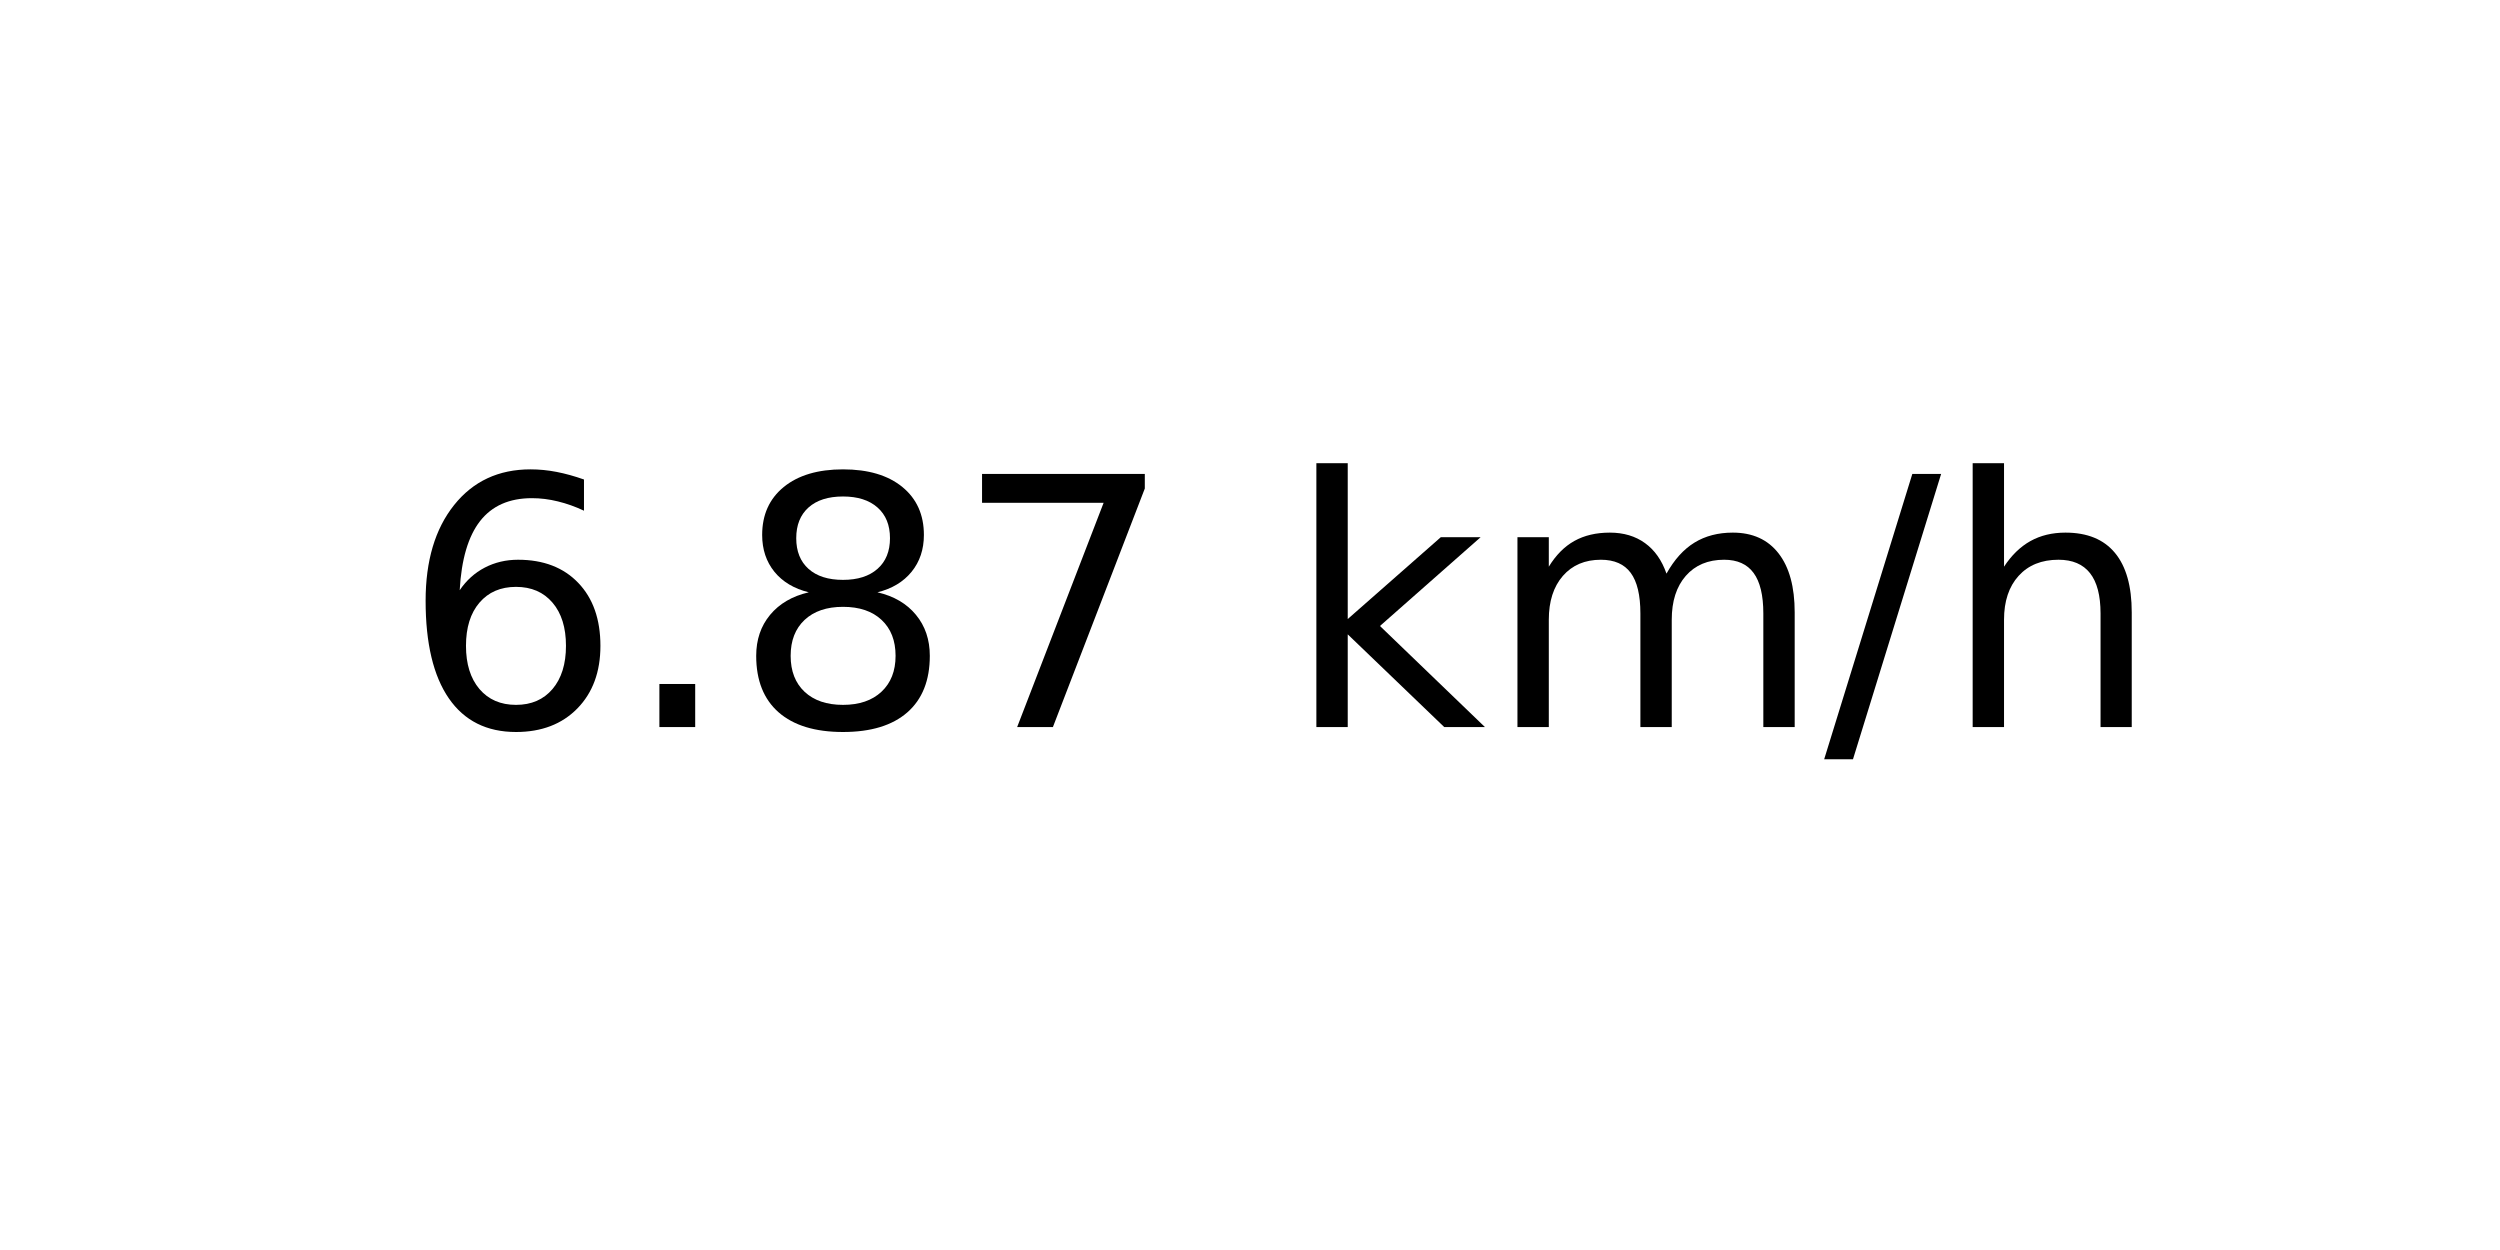
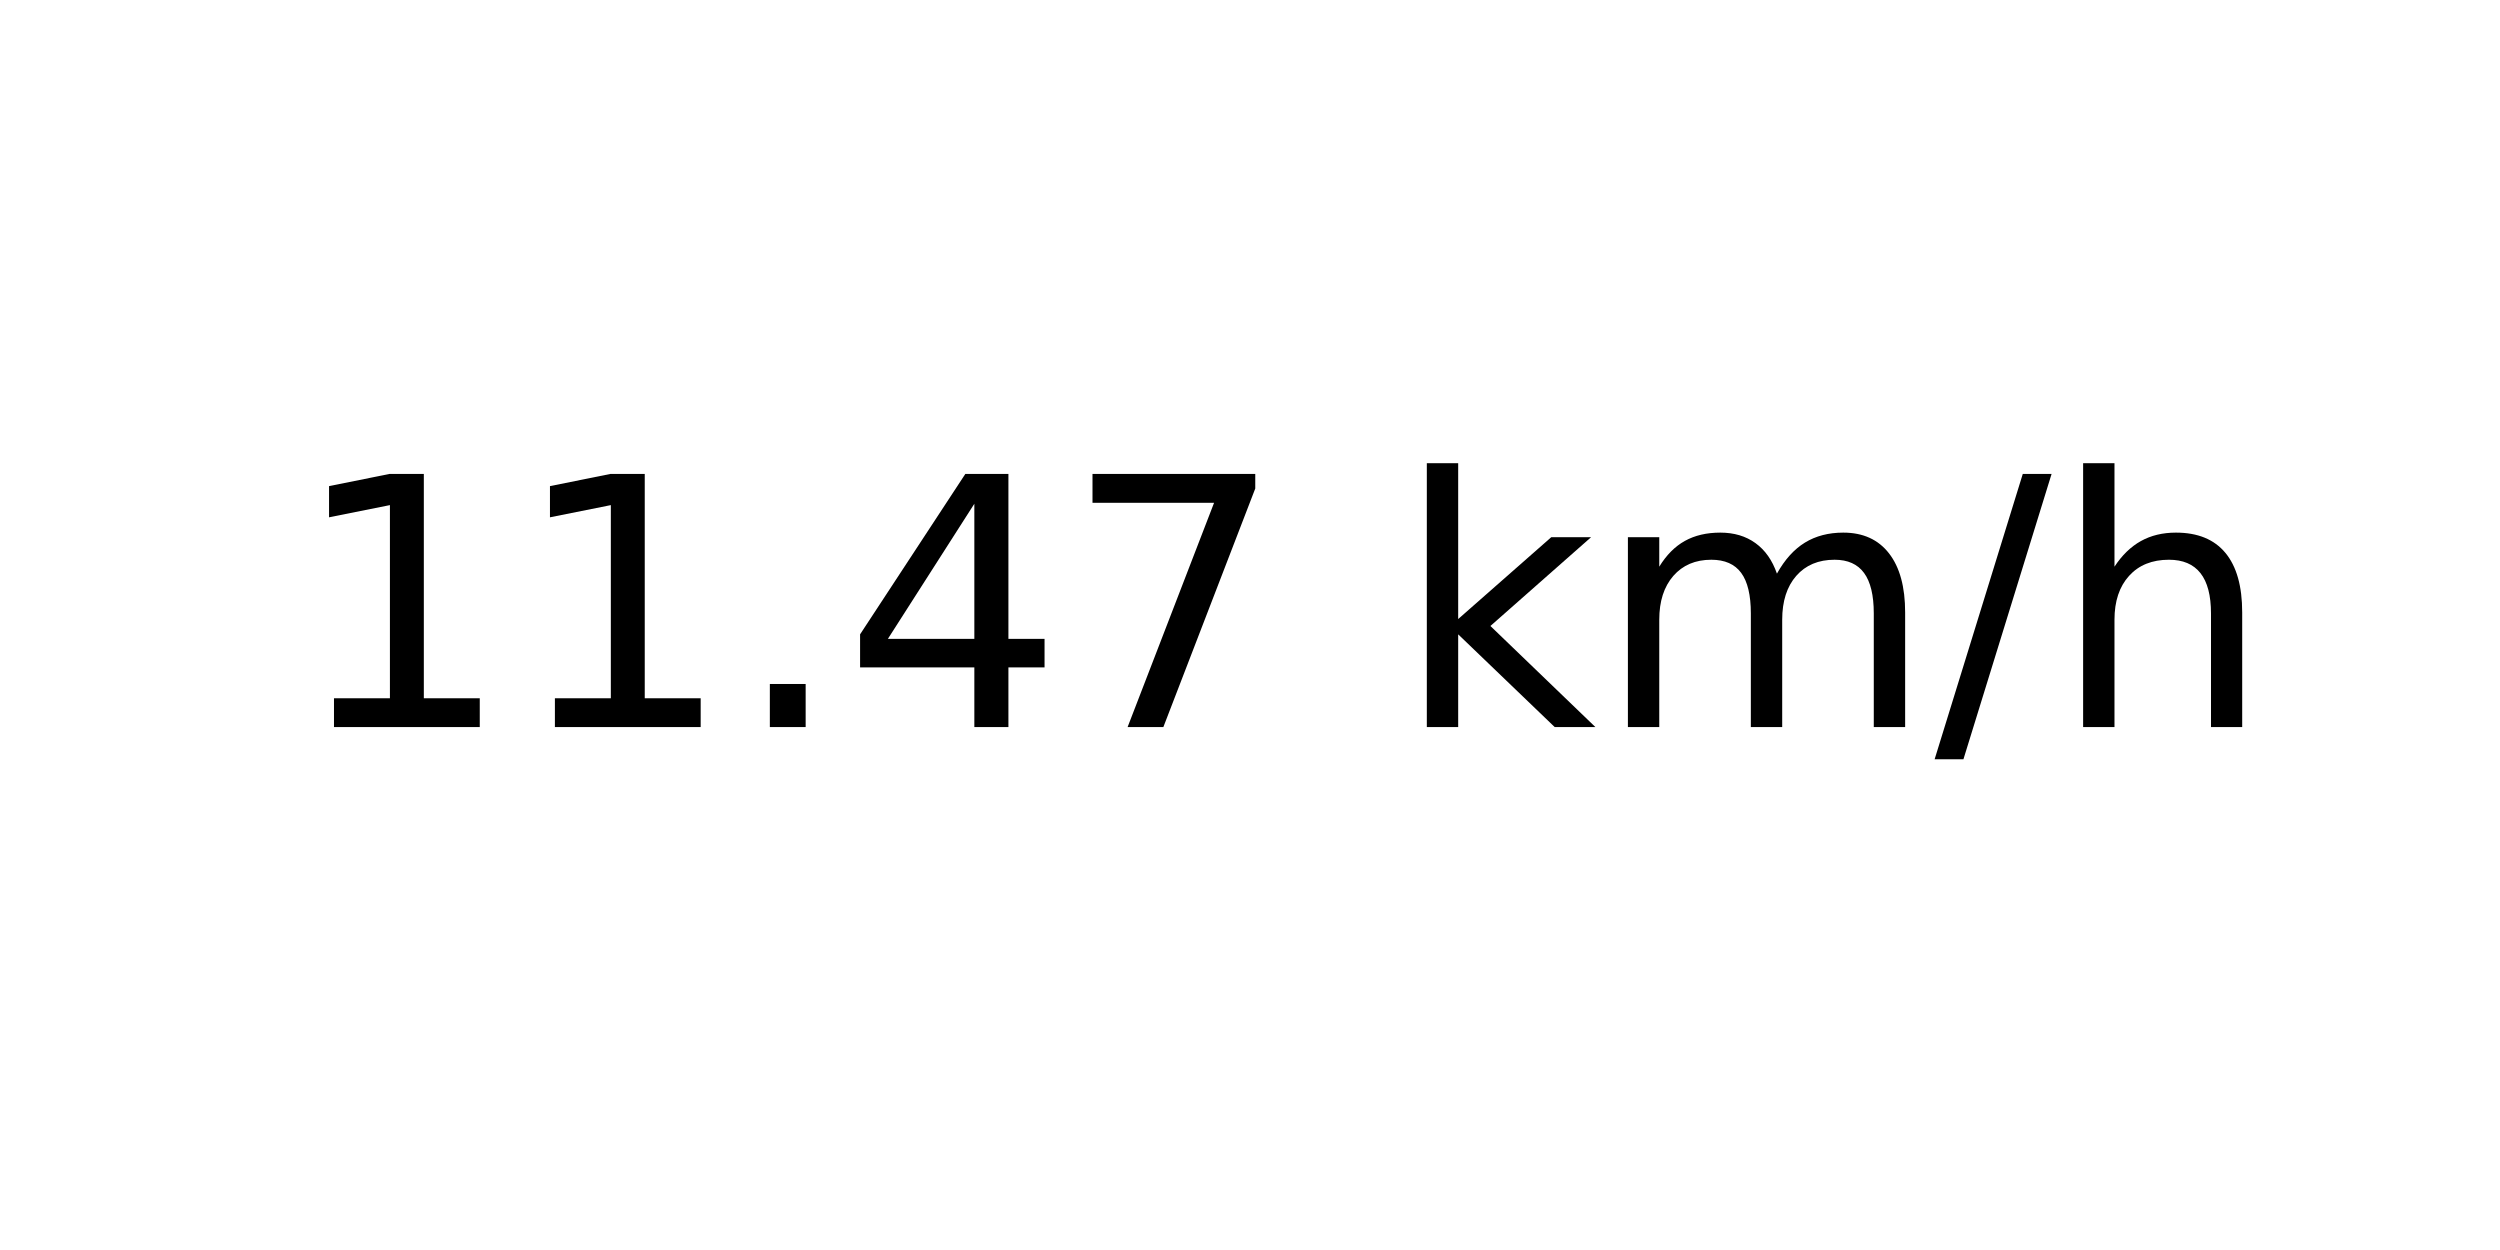
<svg xmlns="http://www.w3.org/2000/svg" xmlns:xlink="http://www.w3.org/1999/xlink" width="72pt" height="36pt" viewBox="0 0 72 36" version="1.1">
  <defs>
    <style type="text/css">*{stroke-linejoin: round; stroke-linecap: butt}</style>
  </defs>
  <g id="figure_1">
    <g id="axes_1">
      <g id="text_1">
-         <g transform="translate(11.55937 20.93937) scale(0.1 -0.1)">
+         <g transform="translate(8.378125 20.93937) scale(0.1 -0.1)">
          <defs>
-             <path id="DejaVuSans-36" d="M 2113 2584  Q 1688 2584 1439 2293  Q 1191 2003 1191 1497  Q 1191 994 1439 701  Q 1688 409 2113 409  Q 2538 409 2786 701  Q 3034 994 3034 1497  Q 3034 2003 2786 2293  Q 2538 2584 2113 2584  z M 3366 4563  L 3366 3988  Q 3128 4100 2886 4159  Q 2644 4219 2406 4219  Q 1781 4219 1451 3797  Q 1122 3375 1075 2522  Q 1259 2794 1537 2939  Q 1816 3084 2150 3084  Q 2853 3084 3261 2657  Q 3669 2231 3669 1497  Q 3669 778 3244 343  Q 2819 -91 2113 -91  Q 1303 -91 875 529  Q 447 1150 447 2328  Q 447 3434 972 4092  Q 1497 4750 2381 4750  Q 2619 4750 2861 4703  Q 3103 4656 3366 4563  z " transform="scale(0.015625)" />
+             <path id="DejaVuSans-31" d="M 794 531  L 1825 531  L 1825 4091  L 703 3866  L 703 4441  L 1819 4666  L 2450 4666  L 2450 531  L 3481 531  L 3481 0  L 794 0  L 794 531  z " transform="scale(0.015625)" />
            <path id="DejaVuSans-2e" d="M 684 794  L 1344 794  L 1344 0  L 684 0  L 684 794  z " transform="scale(0.015625)" />
-             <path id="DejaVuSans-38" d="M 2034 2216  Q 1584 2216 1326 1975  Q 1069 1734 1069 1313  Q 1069 891 1326 650  Q 1584 409 2034 409  Q 2484 409 2743 651  Q 3003 894 3003 1313  Q 3003 1734 2745 1975  Q 2488 2216 2034 2216  z M 1403 2484  Q 997 2584 770 2862  Q 544 3141 544 3541  Q 544 4100 942 4425  Q 1341 4750 2034 4750  Q 2731 4750 3128 4425  Q 3525 4100 3525 3541  Q 3525 3141 3298 2862  Q 3072 2584 2669 2484  Q 3125 2378 3379 2068  Q 3634 1759 3634 1313  Q 3634 634 3220 271  Q 2806 -91 2034 -91  Q 1263 -91 848 271  Q 434 634 434 1313  Q 434 1759 690 2068  Q 947 2378 1403 2484  z M 1172 3481  Q 1172 3119 1398 2916  Q 1625 2713 2034 2713  Q 2441 2713 2670 2916  Q 2900 3119 2900 3481  Q 2900 3844 2670 4047  Q 2441 4250 2034 4250  Q 1625 4250 1398 4047  Q 1172 3844 1172 3481  z " transform="scale(0.015625)" />
+             <path id="DejaVuSans-34" d="M 2419 4116  L 825 1625  L 2419 1625  L 2419 4116  z M 2253 4666  L 3047 4666  L 3047 1625  L 3713 1625  L 3713 1100  L 3047 1100  L 3047 0  L 2419 0  L 2419 1100  L 313 1100  L 313 1709  L 2253 4666  z " transform="scale(0.015625)" />
            <path id="DejaVuSans-37" d="M 525 4666  L 3525 4666  L 3525 4397  L 1831 0  L 1172 0  L 2766 4134  L 525 4134  L 525 4666  z " transform="scale(0.015625)" />
            <path id="DejaVuSans-20" transform="scale(0.015625)" />
            <path id="DejaVuSans-6b" d="M 581 4863  L 1159 4863  L 1159 1991  L 2875 3500  L 3609 3500  L 1753 1863  L 3688 0  L 2938 0  L 1159 1709  L 1159 0  L 581 0  L 581 4863  z " transform="scale(0.015625)" />
            <path id="DejaVuSans-6d" d="M 3328 2828  Q 3544 3216 3844 3400  Q 4144 3584 4550 3584  Q 5097 3584 5394 3201  Q 5691 2819 5691 2113  L 5691 0  L 5113 0  L 5113 2094  Q 5113 2597 4934 2840  Q 4756 3084 4391 3084  Q 3944 3084 3684 2787  Q 3425 2491 3425 1978  L 3425 0  L 2847 0  L 2847 2094  Q 2847 2600 2669 2842  Q 2491 3084 2119 3084  Q 1678 3084 1418 2786  Q 1159 2488 1159 1978  L 1159 0  L 581 0  L 581 3500  L 1159 3500  L 1159 2956  Q 1356 3278 1631 3431  Q 1906 3584 2284 3584  Q 2666 3584 2933 3390  Q 3200 3197 3328 2828  z " transform="scale(0.015625)" />
            <path id="DejaVuSans-2f" d="M 1625 4666  L 2156 4666  L 531 -594  L 0 -594  L 1625 4666  z " transform="scale(0.015625)" />
            <path id="DejaVuSans-68" d="M 3513 2113  L 3513 0  L 2938 0  L 2938 2094  Q 2938 2591 2744 2837  Q 2550 3084 2163 3084  Q 1697 3084 1428 2787  Q 1159 2491 1159 1978  L 1159 0  L 581 0  L 581 4863  L 1159 4863  L 1159 2956  Q 1366 3272 1645 3428  Q 1925 3584 2291 3584  Q 2894 3584 3203 3211  Q 3513 2838 3513 2113  z " transform="scale(0.015625)" />
          </defs>
-           <use xlink:href="#DejaVuSans-36" />
-           <use xlink:href="#DejaVuSans-2e" x="63.623" />
-           <use xlink:href="#DejaVuSans-38" x="95.41" />
-           <use xlink:href="#DejaVuSans-37" x="159.033" />
-           <use xlink:href="#DejaVuSans-20" x="222.656" />
-           <use xlink:href="#DejaVuSans-6b" x="254.443" />
-           <use xlink:href="#DejaVuSans-6d" x="312.354" />
-           <use xlink:href="#DejaVuSans-2f" x="409.766" />
-           <use xlink:href="#DejaVuSans-68" x="443.457" />
+           <use xlink:href="#DejaVuSans-31" />
+           <use xlink:href="#DejaVuSans-31" x="63.623" />
+           <use xlink:href="#DejaVuSans-2e" x="127.246" />
+           <use xlink:href="#DejaVuSans-34" x="159.033" />
+           <use xlink:href="#DejaVuSans-37" x="222.656" />
+           <use xlink:href="#DejaVuSans-20" x="286.279" />
+           <use xlink:href="#DejaVuSans-6b" x="318.066" />
+           <use xlink:href="#DejaVuSans-6d" x="375.977" />
+           <use xlink:href="#DejaVuSans-2f" x="473.389" />
+           <use xlink:href="#DejaVuSans-68" x="507.08" />
        </g>
      </g>
    </g>
  </g>
</svg>
